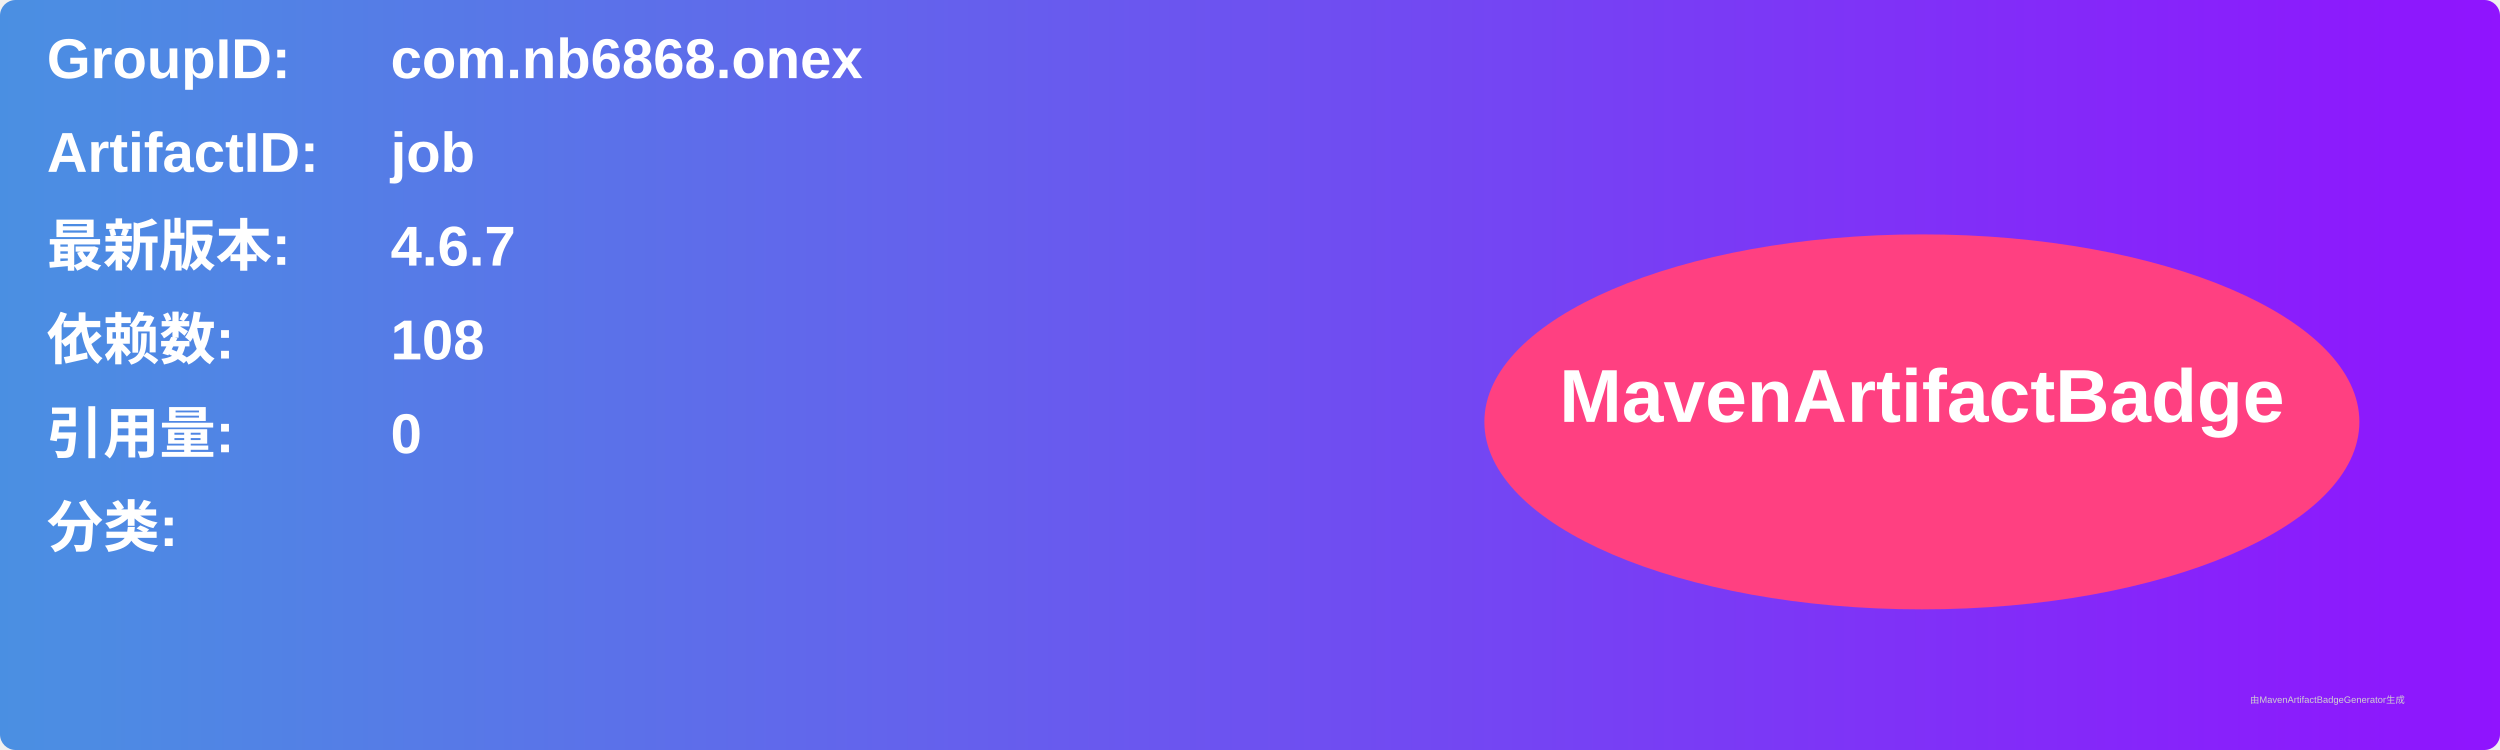
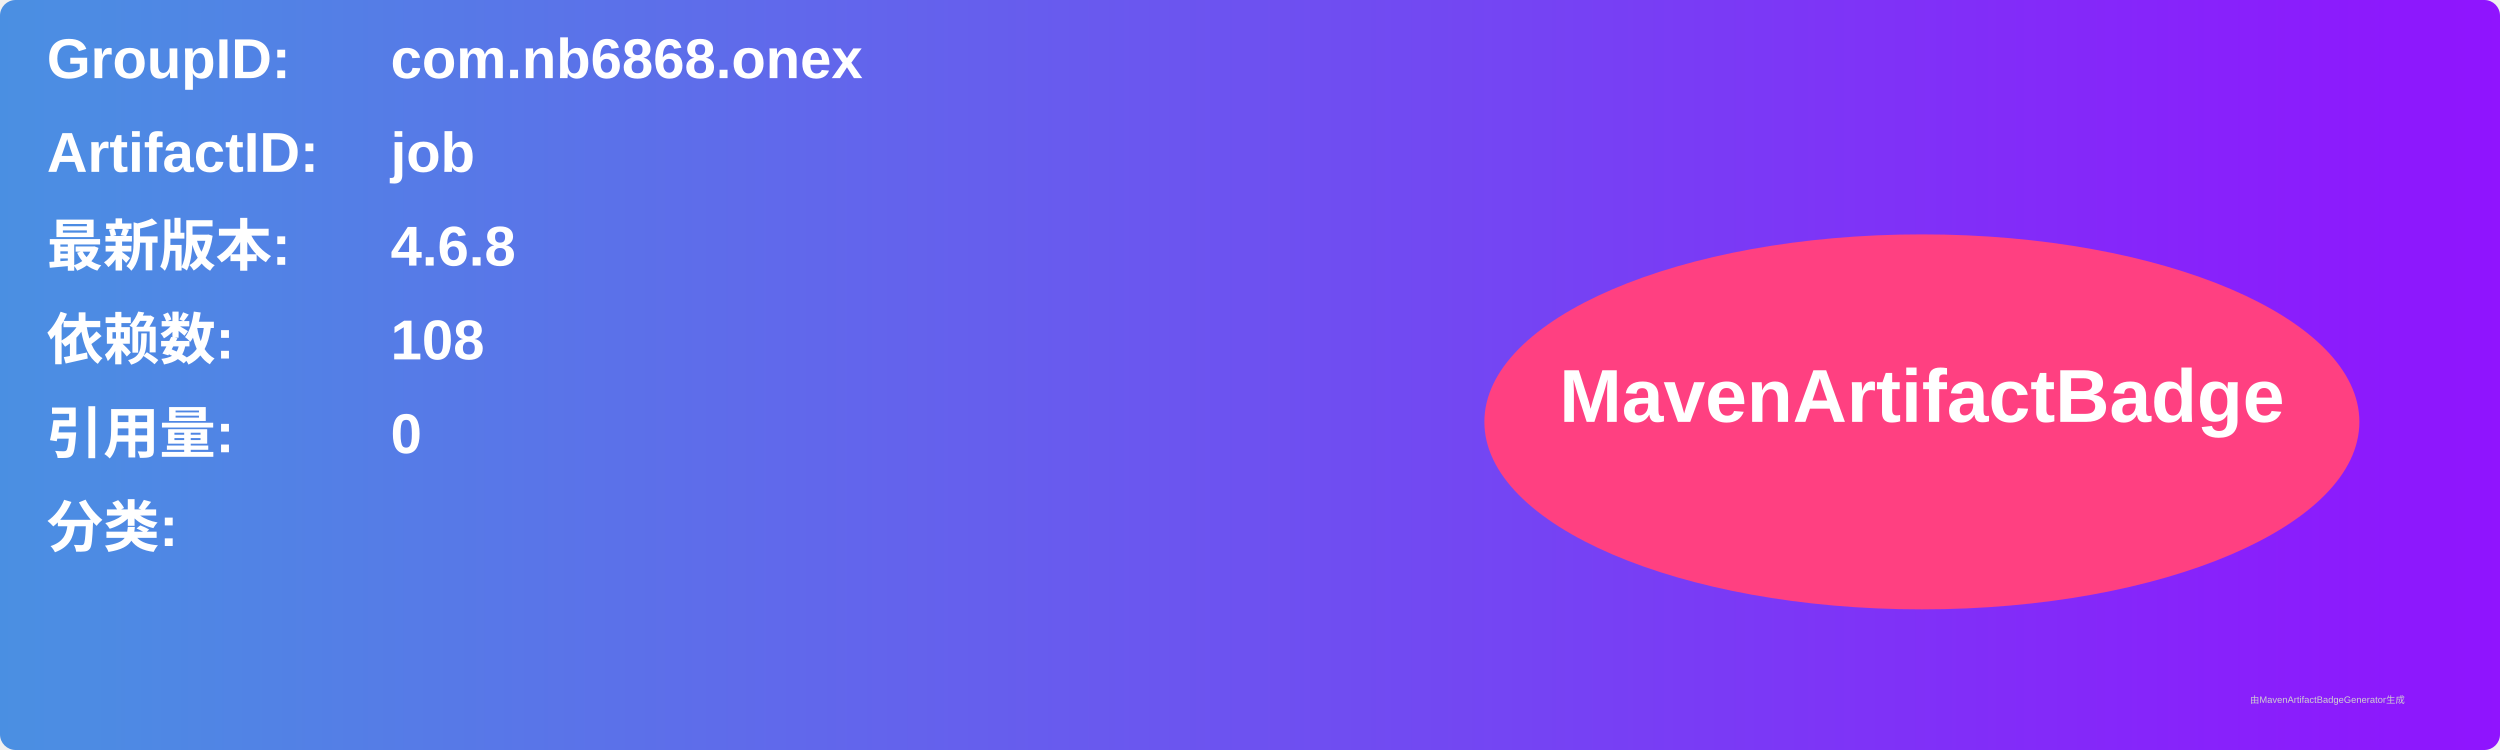
<svg xmlns="http://www.w3.org/2000/svg" width="800" height="240" viewBox="0 0 800 240">
  <linearGradient id="grad" x1="0%" y1="0%" x2="100%" y2="0%">
    <stop offset="0%" stop-color="#4a90e2" />
    <stop offset="100%" stop-color="#9013fe" />
  </linearGradient>
  <rect width="100%" height="100%" rx="5" ry="5" fill="url(#grad)" />
  <g transform="translate(15, 15)">
    <text x="0" y="10" font-family="Arial" font-size="18" fill="white" font-weight="bold" width="260">GroupID:</text>
    <text x="110" y="10" font-family="Arial" font-size="18" fill="white" font-weight="bold" width="460">com.nb6868.onex</text>
    <text x="0" y="40" font-family="Arial" font-size="18" fill="white" font-weight="bold" width="260">ArtifactID:</text>
    <text x="110" y="40" font-family="Arial" font-size="18" fill="white" font-weight="bold" width="460">job</text>
    <text x="0" y="70" font-family="Arial" font-size="18" fill="white" font-weight="bold">最新版本:</text>
    <text x="110" y="70" font-family="Arial" font-size="18" fill="white" font-weight="bold">
-       <tspan font-weight="bold">4.6.7</tspan>
+       <tspan font-weight="bold">4.6.8</tspan>
    </text>
    <text x="0" y="100" font-family="Arial" font-size="18" fill="white" font-weight="bold">依赖数: </text>
    <text x="110" y="100" font-family="Arial" font-size="18" fill="white">
      <tspan font-weight="bold">108</tspan>
    </text>
    <text x="0" y="130" font-family="Arial" font-size="18" fill="white" font-weight="bold">引用量: </text>
    <text x="110" y="130" font-family="Arial" font-size="18" fill="white">
      <tspan font-weight="bold">0</tspan>
    </text>
    <text x="0" y="160" font-family="Arial" font-size="18" fill="white" font-weight="bold">分类:</text>
    <text x="10" y="190" font-family="Arial" font-size="10" fill="white">
      <tspan font-weight="bold" />
    </text>
    <ellipse cx="600" cy="120" rx="140" ry="60" fill="#ff4081" />
    <text x="600" y="120" text-anchor="middle" font-family="Arial" font-size="24" fill="white" font-weight="bold">MavenArtifactBadge</text>
  </g>
  <text x="720" y="225" font-family="Arial" font-size="3" fill="#d0d0d0">由MavenArtifactBadgeGenerator生成</text>
</svg>
